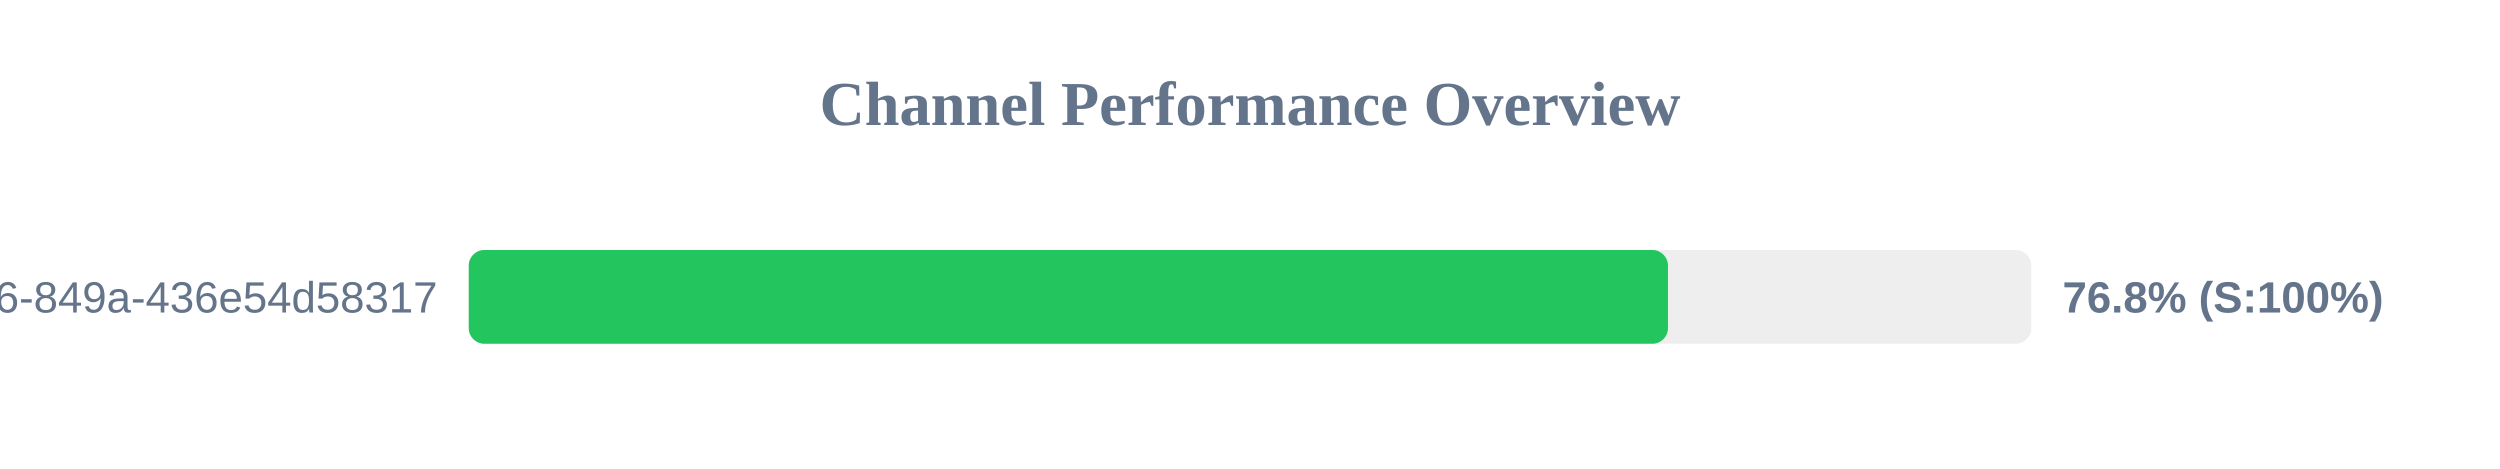
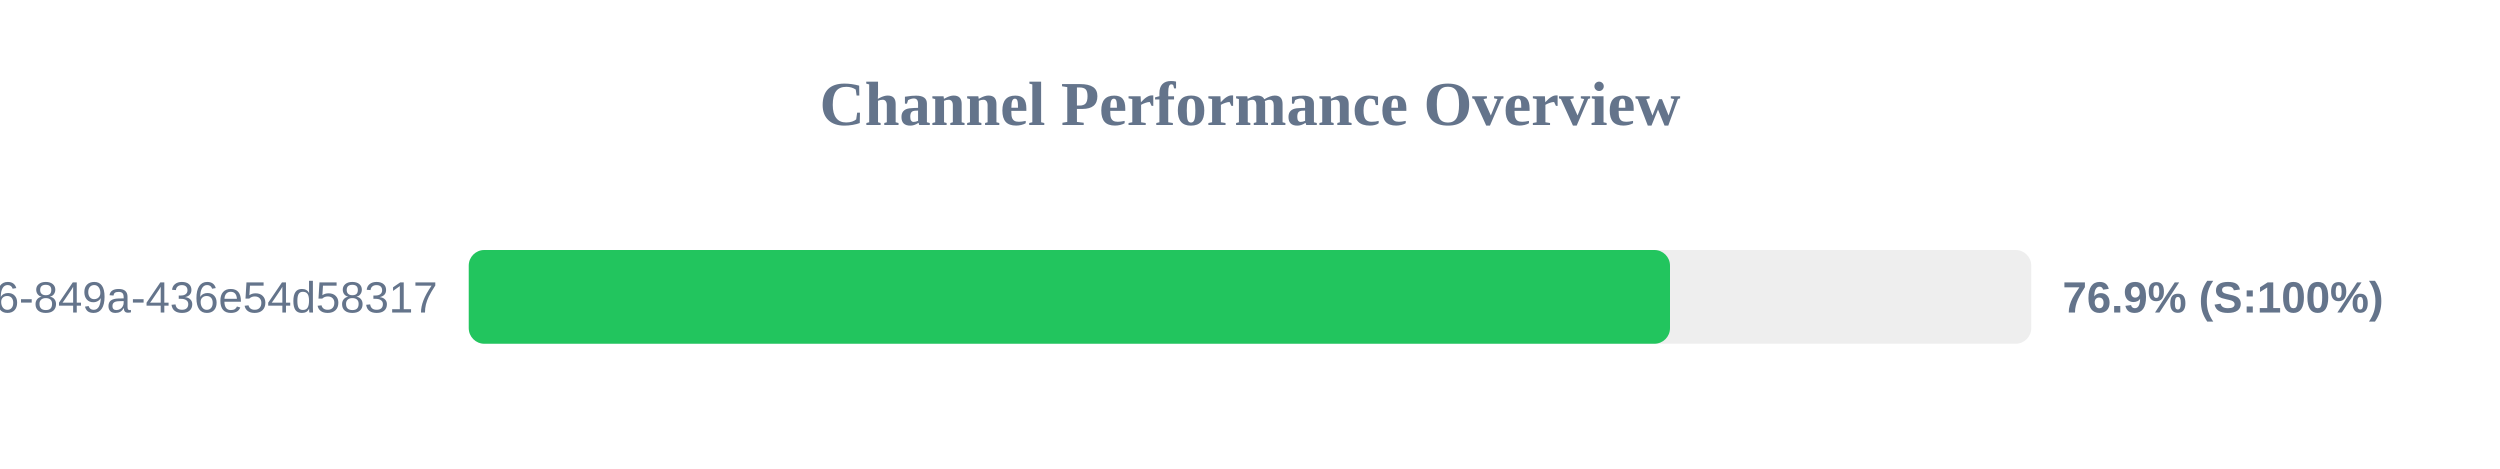
<svg xmlns="http://www.w3.org/2000/svg" width="800" height="150" version="1.1">
  <style>
        .row { font: 14px Arial; fill: #64748b; }
        .score { font: bold 14px Arial; fill: #64748b; }
    </style>
  <text x="400" y="40" text-anchor="middle" font-size="20px" font-weight="bold" fill="#64748b">Channel Performance Overview</text>
  <rect x="150" y="80" width="500" height="30" fill="#eee" rx="5" />
-   <rect x="150" y="80" width="383.75" height="30" fill="#22c55e" rx="5" />
+   <rect x="150" y="80" width="384.4" height="30" fill="#22c55e" rx="5" />
  <text x="140" y="100" text-anchor="end" class="row">?uuid=29fbd51f-03c8-4d76-849a-436e54d58317</text>
-   <text x="660" y="100" text-anchor="start" class="score">76.8% (S:100%)</text>
+   <text x="660" y="100" text-anchor="start" class="score">76.9% (S:100%)</text>
</svg>
